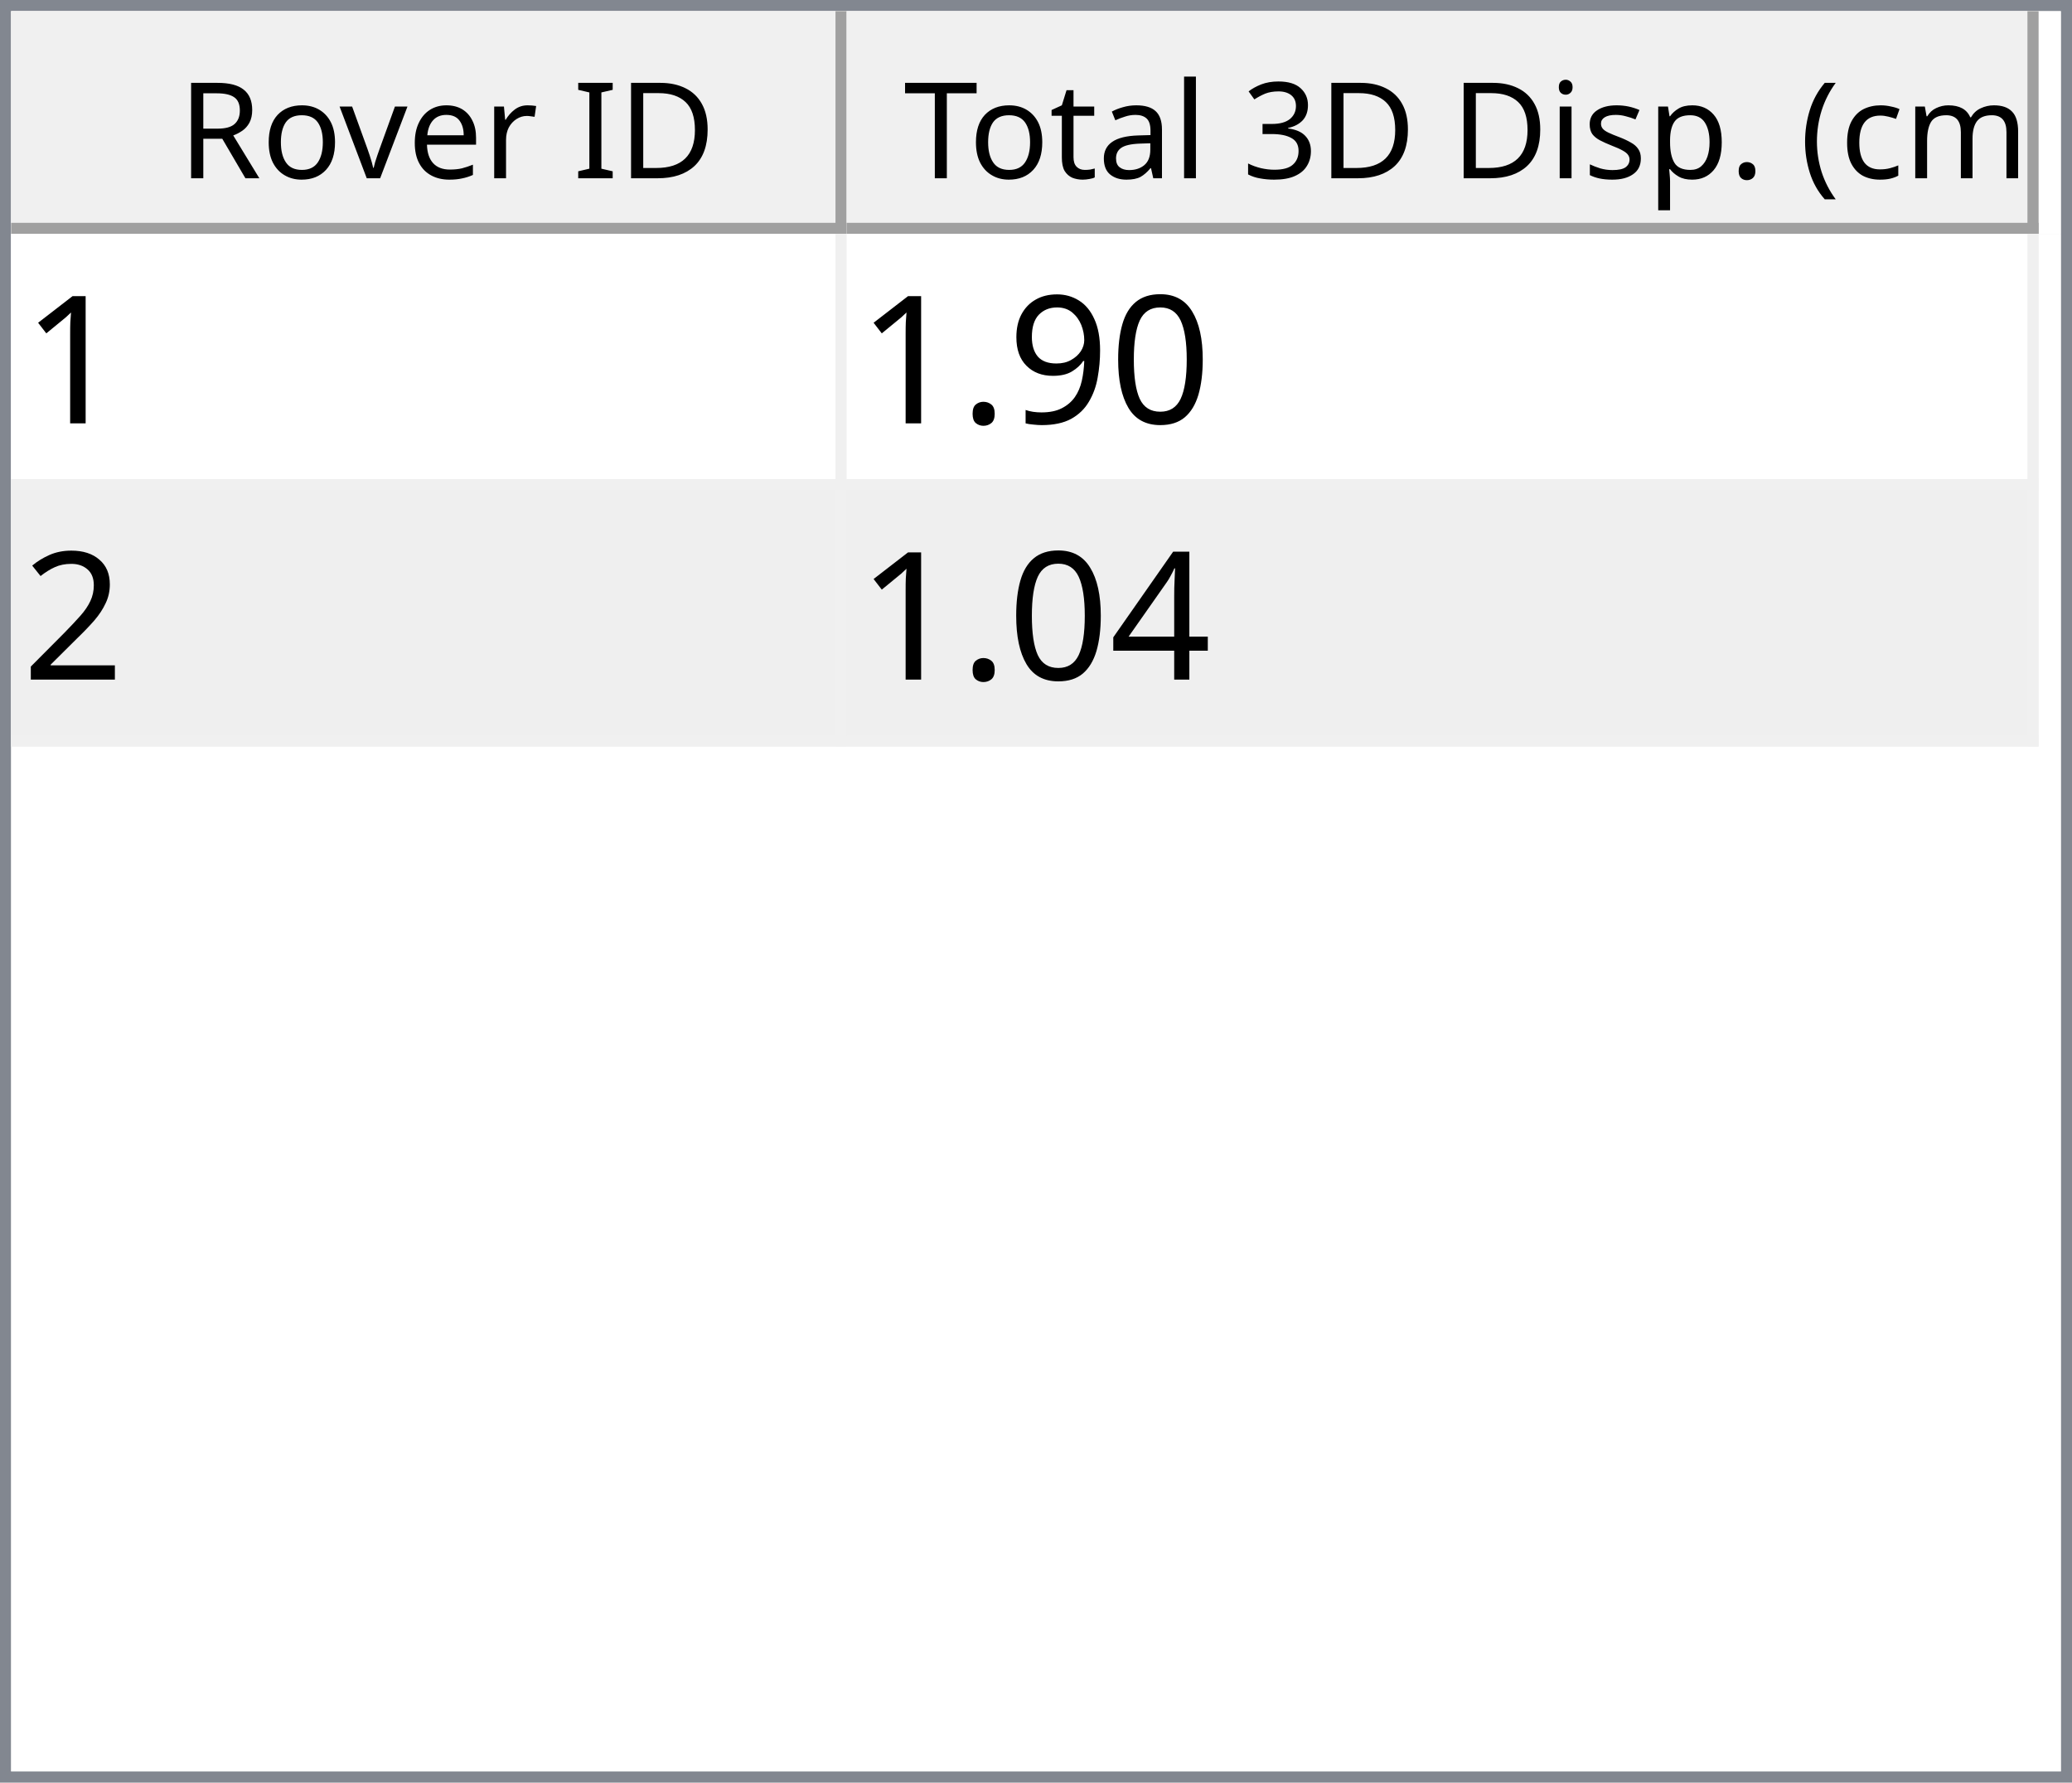
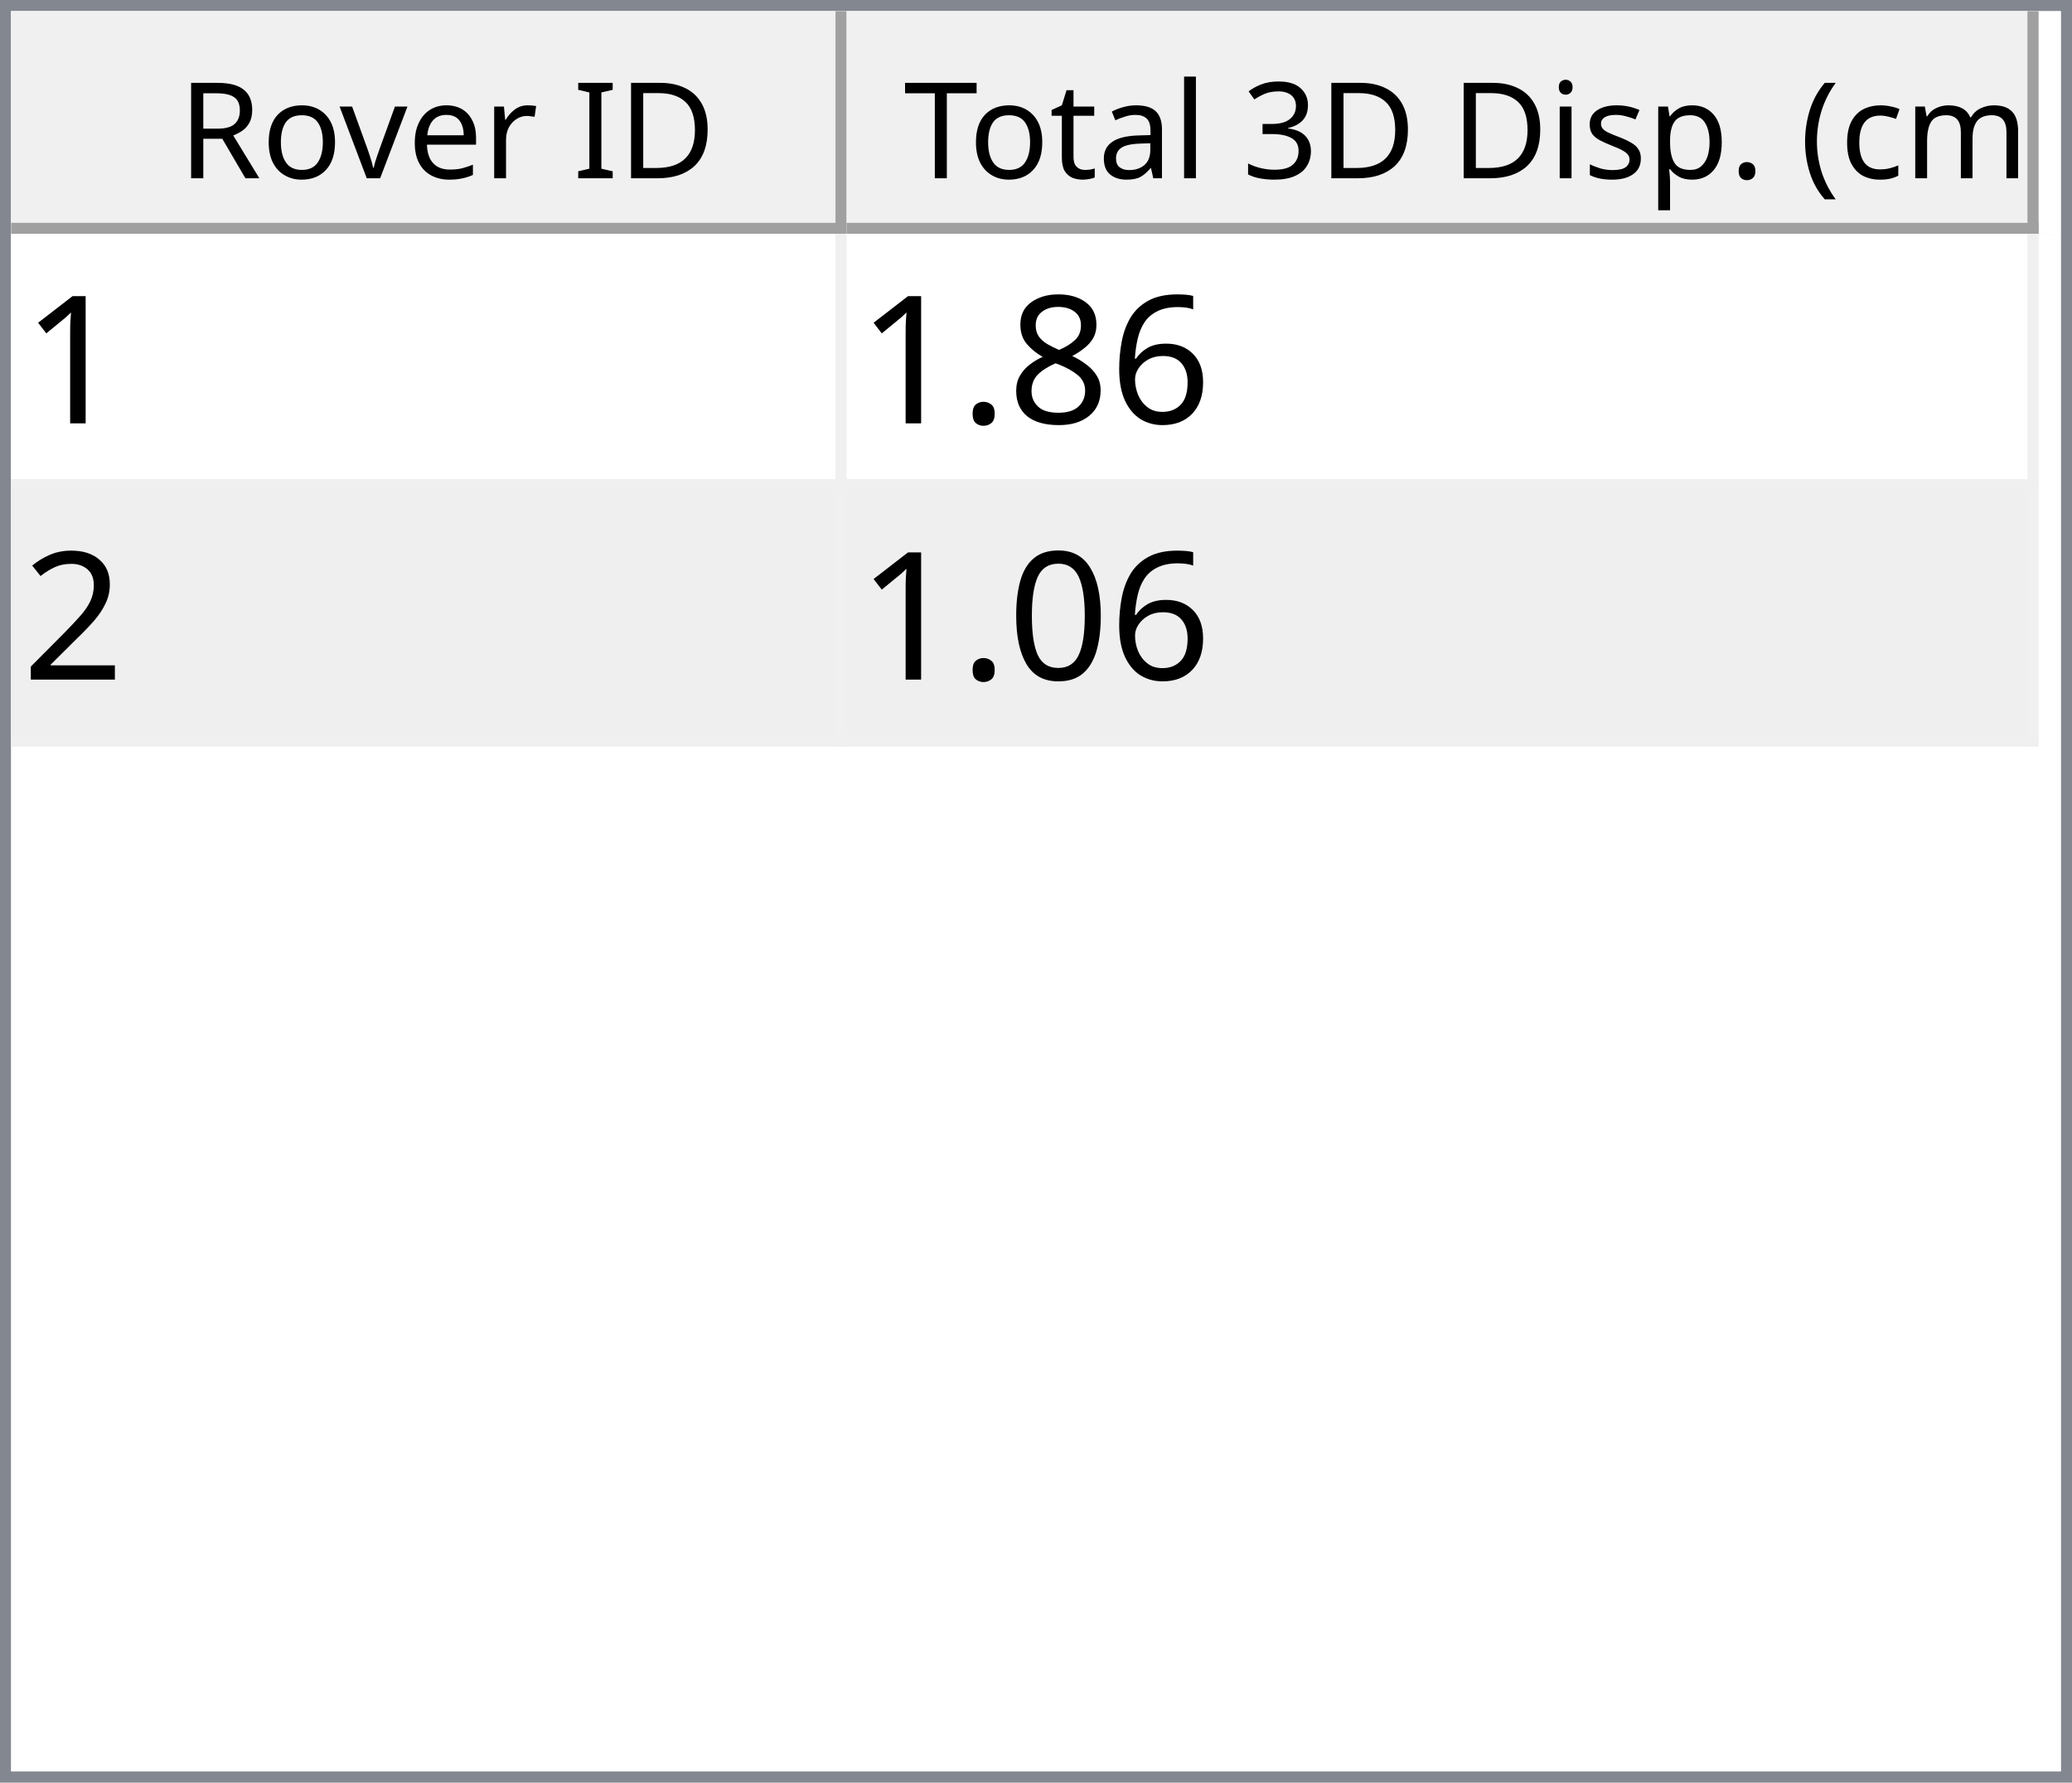
<svg xmlns="http://www.w3.org/2000/svg" style="fill-opacity:1; color-rendering:auto; color-interpolation:auto; text-rendering:auto; stroke:black; stroke-linecap:square; stroke-miterlimit:10; shape-rendering:auto; stroke-opacity:1; fill:black; stroke-dasharray:none; font-weight:normal; stroke-width:1; font-family:'Dialog'; font-style:normal; stroke-linejoin:miter; font-size:12px; stroke-dashoffset:0; image-rendering:auto;" width="186" height="160">
  <defs id="genericDefs" />
  <g>
    <defs id="defs1">
      <clipPath clipPathUnits="userSpaceOnUse" id="clipPath1">
        <path d="M0 0 L186 0 L186 160 L0 160 L0 0 Z" />
      </clipPath>
      <clipPath clipPathUnits="userSpaceOnUse" id="clipPath2">
        <path d="M0 0 L0 160 L186 160 L186 0 Z" />
      </clipPath>
      <clipPath clipPathUnits="userSpaceOnUse" id="clipPath3">
        <path d="M0 0 L0 20 L184 20 L184 0 Z" />
      </clipPath>
      <clipPath clipPathUnits="userSpaceOnUse" id="clipPath4">
        <path d="M0 0 L0 20 L75 20 L75 0 Z" />
      </clipPath>
      <clipPath clipPathUnits="userSpaceOnUse" id="clipPath5">
        <path d="M1 1 L1 19 L74 19 L74 1 Z" />
      </clipPath>
      <clipPath clipPathUnits="userSpaceOnUse" id="clipPath6">
        <path d="M0 0 L0 18 L73 18 L73 0 Z" />
      </clipPath>
      <clipPath clipPathUnits="userSpaceOnUse" id="clipPath7">
        <path d="M-0.5 -0.5 L-0.5 19.5 L74.5 19.5 L74.5 -0.5 Z" />
      </clipPath>
      <clipPath clipPathUnits="userSpaceOnUse" id="clipPath8">
        <path d="M0 0 L0 20 L107 20 L107 0 Z" />
      </clipPath>
      <clipPath clipPathUnits="userSpaceOnUse" id="clipPath9">
        <path d="M1 1 L1 19 L106 19 L106 1 Z" />
      </clipPath>
      <clipPath clipPathUnits="userSpaceOnUse" id="clipPath10">
        <path d="M0 0 L0 18 L105 18 L105 0 Z" />
      </clipPath>
      <clipPath clipPathUnits="userSpaceOnUse" id="clipPath11">
        <path d="M-0.5 -0.5 L-0.5 19.5 L106.5 19.5 L106.5 -0.5 Z" />
      </clipPath>
      <clipPath clipPathUnits="userSpaceOnUse" id="clipPath12">
        <path d="M0 0 L0 138 L184 138 L184 0 Z" />
      </clipPath>
      <clipPath clipPathUnits="userSpaceOnUse" id="clipPath13">
        <path d="M0 0 L0 46 L182 46 L182 0 Z" />
      </clipPath>
      <clipPath clipPathUnits="userSpaceOnUse" id="clipPath14">
        <path d="M-0.5 -0.5 L-0.5 45.5 L181.5 45.5 L181.5 -0.5 Z" />
      </clipPath>
      <clipPath clipPathUnits="userSpaceOnUse" id="clipPath15">
        <path d="M0 0 L0 22 L74 22 L74 0 Z" />
      </clipPath>
      <clipPath clipPathUnits="userSpaceOnUse" id="clipPath16">
        <path d="M0 0 L0 22 L106 22 L106 0 Z" />
      </clipPath>
      <font horiz-adv-x="64.551" id="font1">
        <font-face ascent="107.91" descent="25.098" units-per-em="100" style="font-style:normal; font-family:Segoe UI; font-weight:normal;" />
        <missing-glyph horiz-adv-x="64.551" d="M8.109 0 L8.109 68.266 L56.453 68.266 L56.453 0 L8.109 0 ZM15.328 7.234 L49.219 7.234 L49.219 61.031 L15.328 61.031 L15.328 7.234 Z" />
        <glyph unicode="D" horiz-adv-x="70.117" d="M9.188 0 L9.188 70.016 L28.516 70.016 Q65.531 70.016 65.531 35.891 Q65.531 19.672 55.25 9.836 Q44.969 0 27.734 0 L9.188 0 ZM17.391 62.594 L17.391 7.422 L27.828 7.422 Q41.609 7.422 49.273 14.797 Q56.938 22.172 56.938 35.688 Q56.938 62.594 28.328 62.594 L17.391 62.594 Z" />
        <glyph unicode="I" horiz-adv-x="26.611" d="M17.391 0 L9.188 0 L9.188 70.016 L17.391 70.016 L17.391 0 Z" />
        <glyph unicode=" " horiz-adv-x="27.393" d="" />
        <glyph unicode="r" horiz-adv-x="34.766" d="M34.188 41.891 Q32.078 43.5 28.125 43.5 Q23 43.5 19.555 38.672 Q16.109 33.844 16.109 25.484 L16.109 0 L8.109 0 L8.109 50 L16.109 50 L16.109 39.703 L16.312 39.703 Q18.016 44.969 21.531 47.922 Q25.047 50.875 29.391 50.875 Q32.516 50.875 34.188 50.203 L34.188 41.891 Z" />
        <glyph unicode="e" horiz-adv-x="52.295" d="M48.297 23 L12.984 23 Q13.188 14.656 17.484 10.109 Q21.781 5.562 29.297 5.562 Q37.75 5.562 44.828 11.141 L44.828 3.609 Q38.234 -1.172 27.391 -1.172 Q16.797 -1.172 10.742 5.641 Q4.688 12.453 4.688 24.812 Q4.688 36.469 11.305 43.82 Q17.922 51.172 27.734 51.172 Q37.547 51.172 42.922 44.828 Q48.297 38.484 48.297 27.203 L48.297 23 ZM40.094 29.781 Q40.047 36.719 36.75 40.578 Q33.453 44.438 27.594 44.438 Q21.922 44.438 17.969 40.383 Q14.016 36.328 13.094 29.781 L40.094 29.781 Z" />
        <glyph unicode="v" horiz-adv-x="47.9" d="M47.406 50 L27.484 0 L19.625 0 L0.688 50 L9.469 50 L22.172 13.672 Q23.578 9.672 23.922 6.688 L24.125 6.688 Q24.609 10.453 25.688 13.484 L38.969 50 L47.406 50 Z" />
        <glyph unicode="o" horiz-adv-x="58.594" d="M29 -1.172 Q17.922 -1.172 11.305 5.836 Q4.688 12.844 4.688 24.422 Q4.688 37.016 11.57 44.094 Q18.453 51.172 30.172 51.172 Q41.359 51.172 47.633 44.289 Q53.906 37.406 53.906 25.203 Q53.906 13.234 47.141 6.031 Q40.375 -1.172 29 -1.172 ZM29.594 44.438 Q21.875 44.438 17.383 39.188 Q12.891 33.938 12.891 24.703 Q12.891 15.828 17.43 10.695 Q21.969 5.562 29.594 5.562 Q37.359 5.562 41.531 10.594 Q45.703 15.625 45.703 24.906 Q45.703 34.281 41.531 39.359 Q37.359 44.438 29.594 44.438 Z" />
        <glyph unicode="R" horiz-adv-x="59.814" d="M59.375 0 L49.609 0 L37.891 19.625 Q36.281 22.359 34.766 24.289 Q33.25 26.219 31.664 27.438 Q30.078 28.656 28.25 29.219 Q26.422 29.781 24.125 29.781 L17.391 29.781 L17.391 0 L9.188 0 L9.188 70.016 L30.078 70.016 Q34.672 70.016 38.555 68.867 Q42.438 67.719 45.289 65.375 Q48.141 63.031 49.758 59.547 Q51.375 56.062 51.375 51.375 Q51.375 47.703 50.273 44.656 Q49.172 41.609 47.148 39.211 Q45.125 36.812 42.266 35.133 Q39.406 33.453 35.844 32.516 L35.844 32.328 Q37.594 31.547 38.891 30.547 Q40.188 29.547 41.359 28.18 Q42.531 26.812 43.68 25.078 Q44.828 23.344 46.234 21.047 L59.375 0 ZM17.391 62.594 L17.391 37.203 L28.516 37.203 Q31.594 37.203 34.203 38.133 Q36.812 39.062 38.719 40.797 Q40.625 42.531 41.703 45.047 Q42.781 47.562 42.781 50.688 Q42.781 56.297 39.141 59.445 Q35.5 62.594 28.609 62.594 L17.391 62.594 Z" />
        <glyph unicode=")" horiz-adv-x="30.176" d="M8.297 -15.922 L1.172 -15.922 Q16.406 2.344 16.406 26.812 Q16.406 51.469 1.078 70.016 L8.297 70.016 Q23.531 52.156 23.531 26.703 Q23.531 1.375 8.297 -15.922 Z" />
        <glyph unicode="m" horiz-adv-x="86.133" d="M79.109 0 L71.094 0 L71.094 28.719 Q71.094 37.016 68.531 40.727 Q65.969 44.438 59.906 44.438 Q54.781 44.438 51.195 39.75 Q47.609 35.062 47.609 28.516 L47.609 0 L39.594 0 L39.594 29.688 Q39.594 44.438 28.219 44.438 Q22.953 44.438 19.531 40.016 Q16.109 35.594 16.109 28.516 L16.109 0 L8.109 0 L8.109 50 L16.109 50 L16.109 42.094 L16.312 42.094 Q21.625 51.172 31.844 51.172 Q36.969 51.172 40.773 48.312 Q44.578 45.453 46 40.828 Q51.562 51.172 62.594 51.172 Q79.109 51.172 79.109 30.812 L79.109 0 Z" />
        <glyph unicode="c" horiz-adv-x="46.191" d="M42.188 2.297 Q36.422 -1.172 28.516 -1.172 Q17.828 -1.172 11.258 5.789 Q4.688 12.75 4.688 23.828 Q4.688 36.188 11.766 43.68 Q18.844 51.172 30.672 51.172 Q37.25 51.172 42.281 48.734 L42.281 40.531 Q36.719 44.438 30.375 44.438 Q22.703 44.438 17.797 38.945 Q12.891 33.453 12.891 24.516 Q12.891 15.719 17.508 10.641 Q22.125 5.562 29.891 5.562 Q36.422 5.562 42.188 9.906 L42.188 2.297 Z" />
        <glyph unicode="(" horiz-adv-x="30.176" d="M29.109 -15.922 L21.969 -15.922 Q6.844 1.375 6.844 26.703 Q6.844 52.156 21.969 70.016 L29.203 70.016 Q13.875 51.469 13.875 26.812 Q13.875 2.344 29.109 -15.922 Z" />
        <glyph unicode="." horiz-adv-x="21.68" d="M10.891 -1.078 Q8.641 -1.078 7.055 0.539 Q5.469 2.156 5.469 4.391 Q5.469 6.641 7.055 8.273 Q8.641 9.906 10.891 9.906 Q13.188 9.906 14.797 8.273 Q16.406 6.641 16.406 4.391 Q16.406 2.156 14.797 0.539 Q13.188 -1.078 10.891 -1.078 Z" />
        <glyph unicode="p" horiz-adv-x="58.789" d="M16.312 7.234 L16.109 7.234 L16.109 -23 L8.109 -23 L8.109 50 L16.109 50 L16.109 41.219 L16.312 41.219 Q22.219 51.172 33.594 51.172 Q43.266 51.172 48.688 44.461 Q54.109 37.75 54.109 26.469 Q54.109 13.922 48 6.375 Q41.891 -1.172 31.297 -1.172 Q21.578 -1.172 16.312 7.234 ZM16.109 27.391 L16.109 20.406 Q16.109 14.203 20.141 9.883 Q24.172 5.562 30.375 5.562 Q37.641 5.562 41.773 11.133 Q45.906 16.703 45.906 26.609 Q45.906 34.969 42.047 39.703 Q38.188 44.438 31.594 44.438 Q24.609 44.438 20.359 39.578 Q16.109 34.719 16.109 27.391 Z" />
        <glyph unicode="s" horiz-adv-x="42.432" d="M5.078 1.812 L5.078 10.406 Q11.625 5.562 19.484 5.562 Q30.031 5.562 30.031 12.594 Q30.031 14.594 29.125 15.992 Q28.219 17.391 26.68 18.461 Q25.141 19.531 23.07 20.383 Q21 21.234 18.609 22.172 Q15.281 23.484 12.766 24.828 Q10.25 26.172 8.57 27.859 Q6.891 29.547 6.031 31.695 Q5.172 33.844 5.172 36.719 Q5.172 40.234 6.789 42.945 Q8.406 45.656 11.086 47.484 Q13.766 49.312 17.211 50.242 Q20.656 51.172 24.312 51.172 Q30.812 51.172 35.938 48.922 L35.938 40.828 Q30.422 44.438 23.25 44.438 Q21 44.438 19.195 43.922 Q17.391 43.406 16.094 42.477 Q14.797 41.547 14.086 40.258 Q13.375 38.969 13.375 37.406 Q13.375 35.453 14.086 34.133 Q14.797 32.812 16.164 31.789 Q17.531 30.766 19.484 29.938 Q21.438 29.109 23.922 28.125 Q27.25 26.859 29.883 25.516 Q32.516 24.172 34.375 22.484 Q36.234 20.797 37.234 18.602 Q38.234 16.406 38.234 13.375 Q38.234 9.672 36.602 6.938 Q34.969 4.203 32.234 2.398 Q29.5 0.594 25.93 -0.289 Q22.359 -1.172 18.453 -1.172 Q10.75 -1.172 5.078 1.812 Z" />
        <glyph unicode="i" horiz-adv-x="24.219" d="M12.203 62.703 Q10.062 62.703 8.547 64.164 Q7.031 65.625 7.031 67.875 Q7.031 70.125 8.547 71.609 Q10.062 73.094 12.203 73.094 Q14.406 73.094 15.945 71.609 Q17.484 70.125 17.484 67.875 Q17.484 65.719 15.945 64.211 Q14.406 62.703 12.203 62.703 ZM16.109 0 L8.109 0 L8.109 50 L16.109 50 L16.109 0 Z" />
        <glyph unicode="3" horiz-adv-x="53.906" d="M46.531 19.828 Q46.531 15.094 44.75 11.211 Q42.969 7.328 39.719 4.57 Q36.469 1.812 31.93 0.297 Q27.391 -1.219 21.922 -1.219 Q11.922 -1.219 6 2.594 L6 11.188 Q13.094 5.609 22.219 5.609 Q25.875 5.609 28.828 6.539 Q31.781 7.469 33.906 9.227 Q36.031 10.984 37.18 13.477 Q38.328 15.969 38.328 19.094 Q38.328 32.812 18.797 32.812 L12.984 32.812 L12.984 39.594 L18.5 39.594 Q35.797 39.594 35.797 52.484 Q35.797 64.406 22.609 64.406 Q15.188 64.406 8.688 59.422 L8.688 67.188 Q15.375 71.188 24.609 71.188 Q29 71.188 32.57 69.969 Q36.141 68.75 38.68 66.555 Q41.219 64.359 42.609 61.281 Q44 58.203 44 54.5 Q44 40.672 30.031 36.719 L30.031 36.531 Q33.594 36.141 36.625 34.797 Q39.656 33.453 41.852 31.305 Q44.047 29.156 45.289 26.25 Q46.531 23.344 46.531 19.828 Z" />
        <glyph unicode="l" horiz-adv-x="24.219" d="M16.109 0 L8.109 0 L8.109 74.031 L16.109 74.031 L16.109 0 Z" />
        <glyph unicode="a" horiz-adv-x="50.879" d="M43.891 0 L35.891 0 L35.891 7.812 L35.688 7.812 Q30.469 -1.172 20.312 -1.172 Q12.844 -1.172 8.617 2.781 Q4.391 6.734 4.391 13.281 Q4.391 27.297 20.906 29.594 L35.891 31.688 Q35.891 44.438 25.594 44.438 Q16.547 44.438 9.281 38.281 L9.281 46.484 Q16.656 51.172 26.266 51.172 Q43.891 51.172 43.891 32.516 L43.891 0 ZM35.891 25.297 L23.828 23.641 Q18.266 22.859 15.43 20.875 Q12.594 18.891 12.594 13.875 Q12.594 10.203 15.211 7.883 Q17.828 5.562 22.172 5.562 Q28.125 5.562 32.008 9.742 Q35.891 13.922 35.891 20.312 L35.891 25.297 Z" />
        <glyph unicode="t" horiz-adv-x="33.887" d="M31.297 0.484 Q28.469 -1.078 23.828 -1.078 Q10.688 -1.078 10.688 13.578 L10.688 43.172 L2.094 43.172 L2.094 50 L10.688 50 L10.688 62.203 L18.703 64.797 L18.703 50 L31.297 50 L31.297 43.172 L18.703 43.172 L18.703 14.984 Q18.703 9.969 20.414 7.82 Q22.125 5.672 26.078 5.672 Q29.109 5.672 31.297 7.328 L31.297 0.484 Z" />
        <glyph unicode="T" horiz-adv-x="52.393" d="M50.594 62.594 L30.375 62.594 L30.375 0 L22.172 0 L22.172 62.594 L2 62.594 L2 70.016 L50.594 70.016 L50.594 62.594 Z" />
      </font>
      <font horiz-adv-x="75.0" id="font2">
        <font-face ascent="100.537" descent="21.973" units-per-em="100" style="font-style:normal; font-family:sans-serif; font-weight:normal;" />
        <missing-glyph horiz-adv-x="75.0" d="M12.5 0 L12.5 62.5 L62.5 62.5 L62.5 0 L12.5 0 ZM14.062 1.562 L60.938 1.562 L60.938 60.938 L14.062 60.938 L14.062 1.562 Z" />
        <glyph unicode="1" horiz-adv-x="55.615" d="M37.25 0 L28.469 0 L28.469 56 Q25.297 52.984 20.141 49.953 Q14.984 46.922 10.891 45.406 L10.891 53.906 Q18.266 57.375 23.781 62.305 Q29.297 67.234 31.594 71.875 L37.25 71.875 L37.25 0 Z" />
-         <glyph unicode="0" horiz-adv-x="55.615" d="M4.156 35.297 Q4.156 48 6.766 55.742 Q9.375 63.484 14.523 67.68 Q19.672 71.875 27.484 71.875 Q33.25 71.875 37.594 69.555 Q41.938 67.234 44.773 62.867 Q47.609 58.5 49.219 52.227 Q50.828 45.953 50.828 35.297 Q50.828 22.703 48.242 14.969 Q45.656 7.234 40.508 3.008 Q35.359 -1.219 27.484 -1.219 Q17.141 -1.219 11.234 6.203 Q4.156 15.141 4.156 35.297 ZM13.188 35.297 Q13.188 17.672 17.312 11.836 Q21.438 6 27.484 6 Q33.547 6 37.672 11.859 Q41.797 17.719 41.797 35.297 Q41.797 52.984 37.672 58.789 Q33.547 64.594 27.391 64.594 Q21.344 64.594 17.719 59.469 Q13.188 52.938 13.188 35.297 Z" />
-         <glyph unicode="9" horiz-adv-x="55.615" d="M5.469 16.547 L13.922 17.328 Q14.984 11.375 18.016 8.688 Q21.047 6 25.781 6 Q29.828 6 32.883 7.859 Q35.938 9.719 37.891 12.82 Q39.844 15.922 41.164 21.195 Q42.484 26.469 42.484 31.938 Q42.484 32.516 42.438 33.688 Q39.797 29.5 35.234 26.883 Q30.672 24.266 25.344 24.266 Q16.453 24.266 10.305 30.711 Q4.156 37.156 4.156 47.703 Q4.156 58.594 10.578 65.234 Q17 71.875 26.656 71.875 Q33.641 71.875 39.43 68.117 Q45.219 64.359 48.219 57.398 Q51.219 50.438 51.219 37.25 Q51.219 23.531 48.242 15.406 Q45.266 7.281 39.383 3.031 Q33.5 -1.219 25.594 -1.219 Q17.188 -1.219 11.867 3.445 Q6.547 8.109 5.469 16.547 ZM41.453 48.141 Q41.453 55.719 37.43 60.156 Q33.406 64.594 27.734 64.594 Q21.875 64.594 17.531 59.812 Q13.188 55.031 13.188 47.406 Q13.188 40.578 17.312 36.305 Q21.438 32.031 27.484 32.031 Q33.594 32.031 37.523 36.305 Q41.453 40.578 41.453 48.141 Z" />
+         <glyph unicode="6" horiz-adv-x="55.615" d="M49.75 54.047 L41.016 53.375 Q39.844 58.547 37.703 60.891 Q34.125 64.656 28.906 64.656 Q24.703 64.656 21.531 62.312 Q17.391 59.281 14.992 53.469 Q12.594 47.656 12.5 36.922 Q15.672 41.75 20.266 44.094 Q24.859 46.438 29.891 46.438 Q38.672 46.438 44.852 39.969 Q51.031 33.5 51.031 23.25 Q51.031 16.5 48.125 10.719 Q45.219 4.938 40.141 1.859 Q35.062 -1.219 28.609 -1.219 Q17.625 -1.219 10.695 6.859 Q3.766 14.938 3.766 33.5 Q3.766 54.25 11.422 63.672 Q18.109 71.875 29.438 71.875 Q37.891 71.875 43.289 67.141 Q48.688 62.406 49.75 54.047 ZM13.875 23.188 Q13.875 18.656 15.797 14.508 Q17.719 10.359 21.188 8.18 Q24.656 6 28.469 6 Q34.031 6 38.039 10.492 Q42.047 14.984 42.047 22.703 Q42.047 30.125 38.086 34.398 Q34.125 38.672 28.125 38.672 Q22.172 38.672 18.023 34.398 Q13.875 30.125 13.875 23.188 Z" />
+         <glyph unicode="8" horiz-adv-x="55.615" d="M17.672 38.812 Q12.203 40.828 9.57 44.539 Q6.938 48.25 6.938 53.422 Q6.938 61.234 12.555 66.555 Q18.172 71.875 27.484 71.875 Q36.859 71.875 42.578 66.43 Q48.297 60.984 48.297 53.172 Q48.297 48.188 45.68 44.508 Q43.062 40.828 37.75 38.812 Q44.344 36.672 47.781 31.883 Q51.219 27.094 51.219 20.453 Q51.219 11.281 44.727 5.031 Q38.234 -1.219 27.641 -1.219 Q17.047 -1.219 10.547 5.055 Q4.047 11.328 4.047 20.703 Q4.047 27.688 7.594 32.398 Q11.141 37.109 17.672 38.812 ZM15.922 53.719 Q15.922 48.641 19.195 45.414 Q22.469 42.188 27.688 42.188 Q32.766 42.188 36.016 45.383 Q39.266 48.578 39.266 53.219 Q39.266 58.062 35.914 61.359 Q32.562 64.656 27.594 64.656 Q22.562 64.656 19.242 61.43 Q15.922 58.203 15.922 53.719 ZM13.094 20.656 Q13.094 16.891 14.875 13.375 Q16.656 9.859 20.172 7.93 Q23.688 6 27.734 6 Q34.031 6 38.133 10.055 Q42.234 14.109 42.234 20.359 Q42.234 26.703 38.016 30.859 Q33.797 35.016 27.438 35.016 Q21.234 35.016 17.164 30.914 Q13.094 26.812 13.094 20.656 Z" />
        <glyph unicode="." horiz-adv-x="27.783" d="M9.078 0 L9.078 10.016 L19.094 10.016 L19.094 0 L9.078 0 Z" />
        <glyph unicode="2" horiz-adv-x="55.615" d="M50.344 8.453 L50.344 0 L3.031 0 Q2.938 3.172 4.047 6.109 Q5.859 10.938 9.836 15.625 Q13.812 20.312 21.344 26.469 Q33.016 36.031 37.117 41.625 Q41.219 47.219 41.219 52.203 Q41.219 57.422 37.477 61.008 Q33.734 64.594 27.734 64.594 Q21.391 64.594 17.578 60.789 Q13.766 56.984 13.719 50.25 L4.688 51.172 Q5.609 61.281 11.664 66.578 Q17.719 71.875 27.938 71.875 Q38.234 71.875 44.242 66.164 Q50.25 60.453 50.25 52 Q50.25 47.703 48.492 43.555 Q46.734 39.406 42.656 34.812 Q38.578 30.219 29.109 22.219 Q21.188 15.578 18.945 13.211 Q16.703 10.844 15.234 8.453 L50.344 8.453 Z" />
-         <glyph unicode="4" horiz-adv-x="55.615" d="M32.328 0 L32.328 17.141 L1.266 17.141 L1.266 25.203 L33.938 71.578 L41.109 71.578 L41.109 25.203 L50.781 25.203 L50.781 17.141 L41.109 17.141 L41.109 0 L32.328 0 ZM32.328 25.203 L32.328 57.469 L9.906 25.203 L32.328 25.203 Z" />
+         <glyph unicode="0" horiz-adv-x="55.615" d="M4.156 35.297 Q4.156 48 6.766 55.742 Q9.375 63.484 14.523 67.68 Q19.672 71.875 27.484 71.875 Q33.25 71.875 37.594 69.555 Q41.938 67.234 44.773 62.867 Q47.609 58.5 49.219 52.227 Q50.828 45.953 50.828 35.297 Q50.828 22.703 48.242 14.969 Q45.656 7.234 40.508 3.008 Q35.359 -1.219 27.484 -1.219 Q17.141 -1.219 11.234 6.203 Q4.156 15.141 4.156 35.297 ZM13.188 35.297 Q13.188 17.672 17.312 11.836 Q21.438 6 27.484 6 Q33.547 6 37.672 11.859 Q41.797 17.719 41.797 35.297 Q41.797 52.984 37.672 58.789 Q33.547 64.594 27.391 64.594 Q21.344 64.594 17.719 59.469 Q13.188 52.938 13.188 35.297 Z" />
      </font>
    </defs>
    <g style="fill:white; stroke:white;">
      <rect x="0" y="0" width="186" style="clip-path:url(#clipPath1); stroke:none;" height="160" />
    </g>
    <g style="fill:white; text-rendering:optimizeSpeed; color-rendering:optimizeSpeed; image-rendering:optimizeSpeed; shape-rendering:crispEdges; stroke:white; color-interpolation:sRGB;">
      <rect x="0" width="186" height="160" y="0" style="stroke:none;" />
      <path style="stroke:none;" d="M0 160 L186 160 L186 0 L0 0 Z" />
    </g>
    <g style="fill:rgb(240,240,240); font-family:'Segoe UI'; stroke:rgb(240,240,240);">
      <rect x="0" y="0" width="186" style="clip-path:url(#clipPath2); stroke:none;" height="160" />
    </g>
    <g style="fill:rgb(130,135,144); font-family:'Segoe UI'; stroke:rgb(130,135,144);">
      <path d="M0 0 L186 0 L186 160 L0 160 L0 0 ZM1 1 L185 1 L185 159 L1 159 L1 1 Z" style="fill-rule:evenodd; clip-path:url(#clipPath2); stroke:none;" />
    </g>
    <g style="fill:white; font-family:'Segoe UI'; stroke:white;" transform="translate(1,1)">
      <rect x="0" y="0" width="184" style="clip-path:url(#clipPath3); stroke:none;" height="20" />
    </g>
    <g style="fill:rgb(240,240,240); font-family:'Segoe UI'; stroke:rgb(240,240,240);" transform="translate(1,1)">
      <rect x="0" y="0" width="75" style="clip-path:url(#clipPath4); stroke:none;" height="20" />
    </g>
    <g style="font-family:'Segoe UI';" transform="translate(2,2)">
      <text x="14" xml:space="preserve" y="14" style="clip-path:url(#clipPath6); stroke:none;">Rover ID</text>
    </g>
    <g style="fill:rgb(160,160,160); font-family:'Segoe UI'; stroke:rgb(160,160,160); stroke-linejoin:bevel;" transform="translate(1.5,1.5)">
      <line x1="74" x2="74" y1="0" style="fill:none; clip-path:url(#clipPath7);" y2="19" />
    </g>
    <g style="fill:rgb(160,160,160); font-family:'Segoe UI'; stroke:rgb(160,160,160); stroke-linejoin:bevel;" transform="matrix(1,0,0,1,1,1) translate(0.5,0.5)">
      <line x1="0" x2="74" y1="19" style="fill:none; clip-path:url(#clipPath7);" y2="19" />
    </g>
    <g style="fill:rgb(240,240,240); font-family:'Segoe UI'; stroke:rgb(240,240,240);" transform="translate(76,1)">
      <rect x="0" y="0" width="107" style="clip-path:url(#clipPath8); stroke:none;" height="20" />
    </g>
    <g style="font-family:'Segoe UI';" transform="translate(77,2)">
      <text x="1" xml:space="preserve" y="14" style="clip-path:url(#clipPath10); stroke:none;"> Total 3D Disp. (cm)</text>
    </g>
    <g style="fill:rgb(160,160,160); font-family:'Segoe UI'; stroke:rgb(160,160,160); stroke-linejoin:bevel;" transform="translate(76.5,1.5)">
      <line x1="106" x2="106" y1="0" style="fill:none; clip-path:url(#clipPath11);" y2="19" />
    </g>
    <g style="fill:rgb(160,160,160); font-family:'Segoe UI'; stroke:rgb(160,160,160); stroke-linejoin:bevel;" transform="matrix(1,0,0,1,76,1) translate(0.5,0.5)">
      <line x1="0" x2="106" y1="19" style="fill:none; clip-path:url(#clipPath11);" y2="19" />
    </g>
    <g style="fill:white; font-family:'Segoe UI'; stroke:white;" transform="translate(1,21)">
      <rect x="0" y="0" width="184" style="clip-path:url(#clipPath12); stroke:none;" height="138" />
    </g>
    <g style="fill:rgb(240,240,240); font-size:16px; font-family:sans-serif; stroke:rgb(240,240,240);" transform="translate(1,21)">
      <rect x="0" y="0" width="182" style="clip-path:url(#clipPath13); stroke:none;" height="46" />
      <line transform="translate(0.5,0.5)" x1="0" x2="181" y1="22" style="clip-path:url(#clipPath14); fill:none; stroke-linejoin:bevel;" y2="22" />
    </g>
    <g transform="matrix(1,0,0,1,1,21) translate(0.5,0.5)" style="fill:rgb(240,240,240); font-size:16px; font-family:sans-serif; stroke:rgb(240,240,240); stroke-linejoin:bevel;">
      <line x1="0" x2="181" y1="45" style="fill:none; clip-path:url(#clipPath14);" y2="45" />
    </g>
    <g transform="matrix(1,0,0,1,1,21) translate(0.5,0.5)" style="fill:rgb(240,240,240); font-size:16px; font-family:sans-serif; stroke:rgb(240,240,240); stroke-linejoin:bevel;">
      <line x1="74" x2="74" y1="0" style="fill:none; clip-path:url(#clipPath14);" y2="45" />
    </g>
    <g transform="matrix(1,0,0,1,1,21) translate(0.5,0.5)" style="fill:rgb(240,240,240); font-size:16px; font-family:sans-serif; stroke:rgb(240,240,240); stroke-linejoin:bevel;">
      <line x1="181" x2="181" y1="0" style="fill:none; clip-path:url(#clipPath14);" y2="45" />
    </g>
    <g style="fill:white; font-size:16px; font-family:sans-serif; stroke:white;" transform="matrix(1,0,0,1,1,21)">
      <rect x="0" y="0" width="74" style="clip-path:url(#clipPath15); stroke:none;" height="22" />
      <text x="1" y="17" style="fill:black; clip-path:url(#clipPath15); stroke:none;" xml:space="preserve">1</text>
    </g>
    <g style="fill:white; font-size:16px; font-family:sans-serif; stroke:white;" transform="matrix(1,0,0,1,1,21) translate(75,0)">
      <rect x="0" y="0" width="106" style="clip-path:url(#clipPath16); stroke:none;" height="22" />
-       <text x="1" y="17" style="fill:black; clip-path:url(#clipPath16); stroke:none;" xml:space="preserve">1.90</text>
+       <text x="1" y="17" style="fill:black; clip-path:url(#clipPath16); stroke:none;" xml:space="preserve">1.86</text>
    </g>
    <g style="fill:rgb(239,239,239); font-size:16px; font-family:sans-serif; stroke:rgb(239,239,239);" transform="matrix(1,0,0,1,1,21) translate(0,23)">
      <rect x="0" y="0" width="74" style="clip-path:url(#clipPath15); stroke:none;" height="22" />
      <text x="1" y="17" style="fill:black; clip-path:url(#clipPath15); stroke:none;" xml:space="preserve">2</text>
    </g>
    <g style="fill:rgb(239,239,239); font-size:16px; font-family:sans-serif; stroke:rgb(239,239,239);" transform="matrix(1,0,0,1,1,21) translate(75,23)">
      <rect x="0" y="0" width="106" style="clip-path:url(#clipPath16); stroke:none;" height="22" />
-       <text x="1" y="17" style="fill:black; clip-path:url(#clipPath16); stroke:none;" xml:space="preserve">1.04</text>
+       <text x="1" y="17" style="fill:black; clip-path:url(#clipPath16); stroke:none;" xml:space="preserve">1.06</text>
    </g>
  </g>
</svg>
